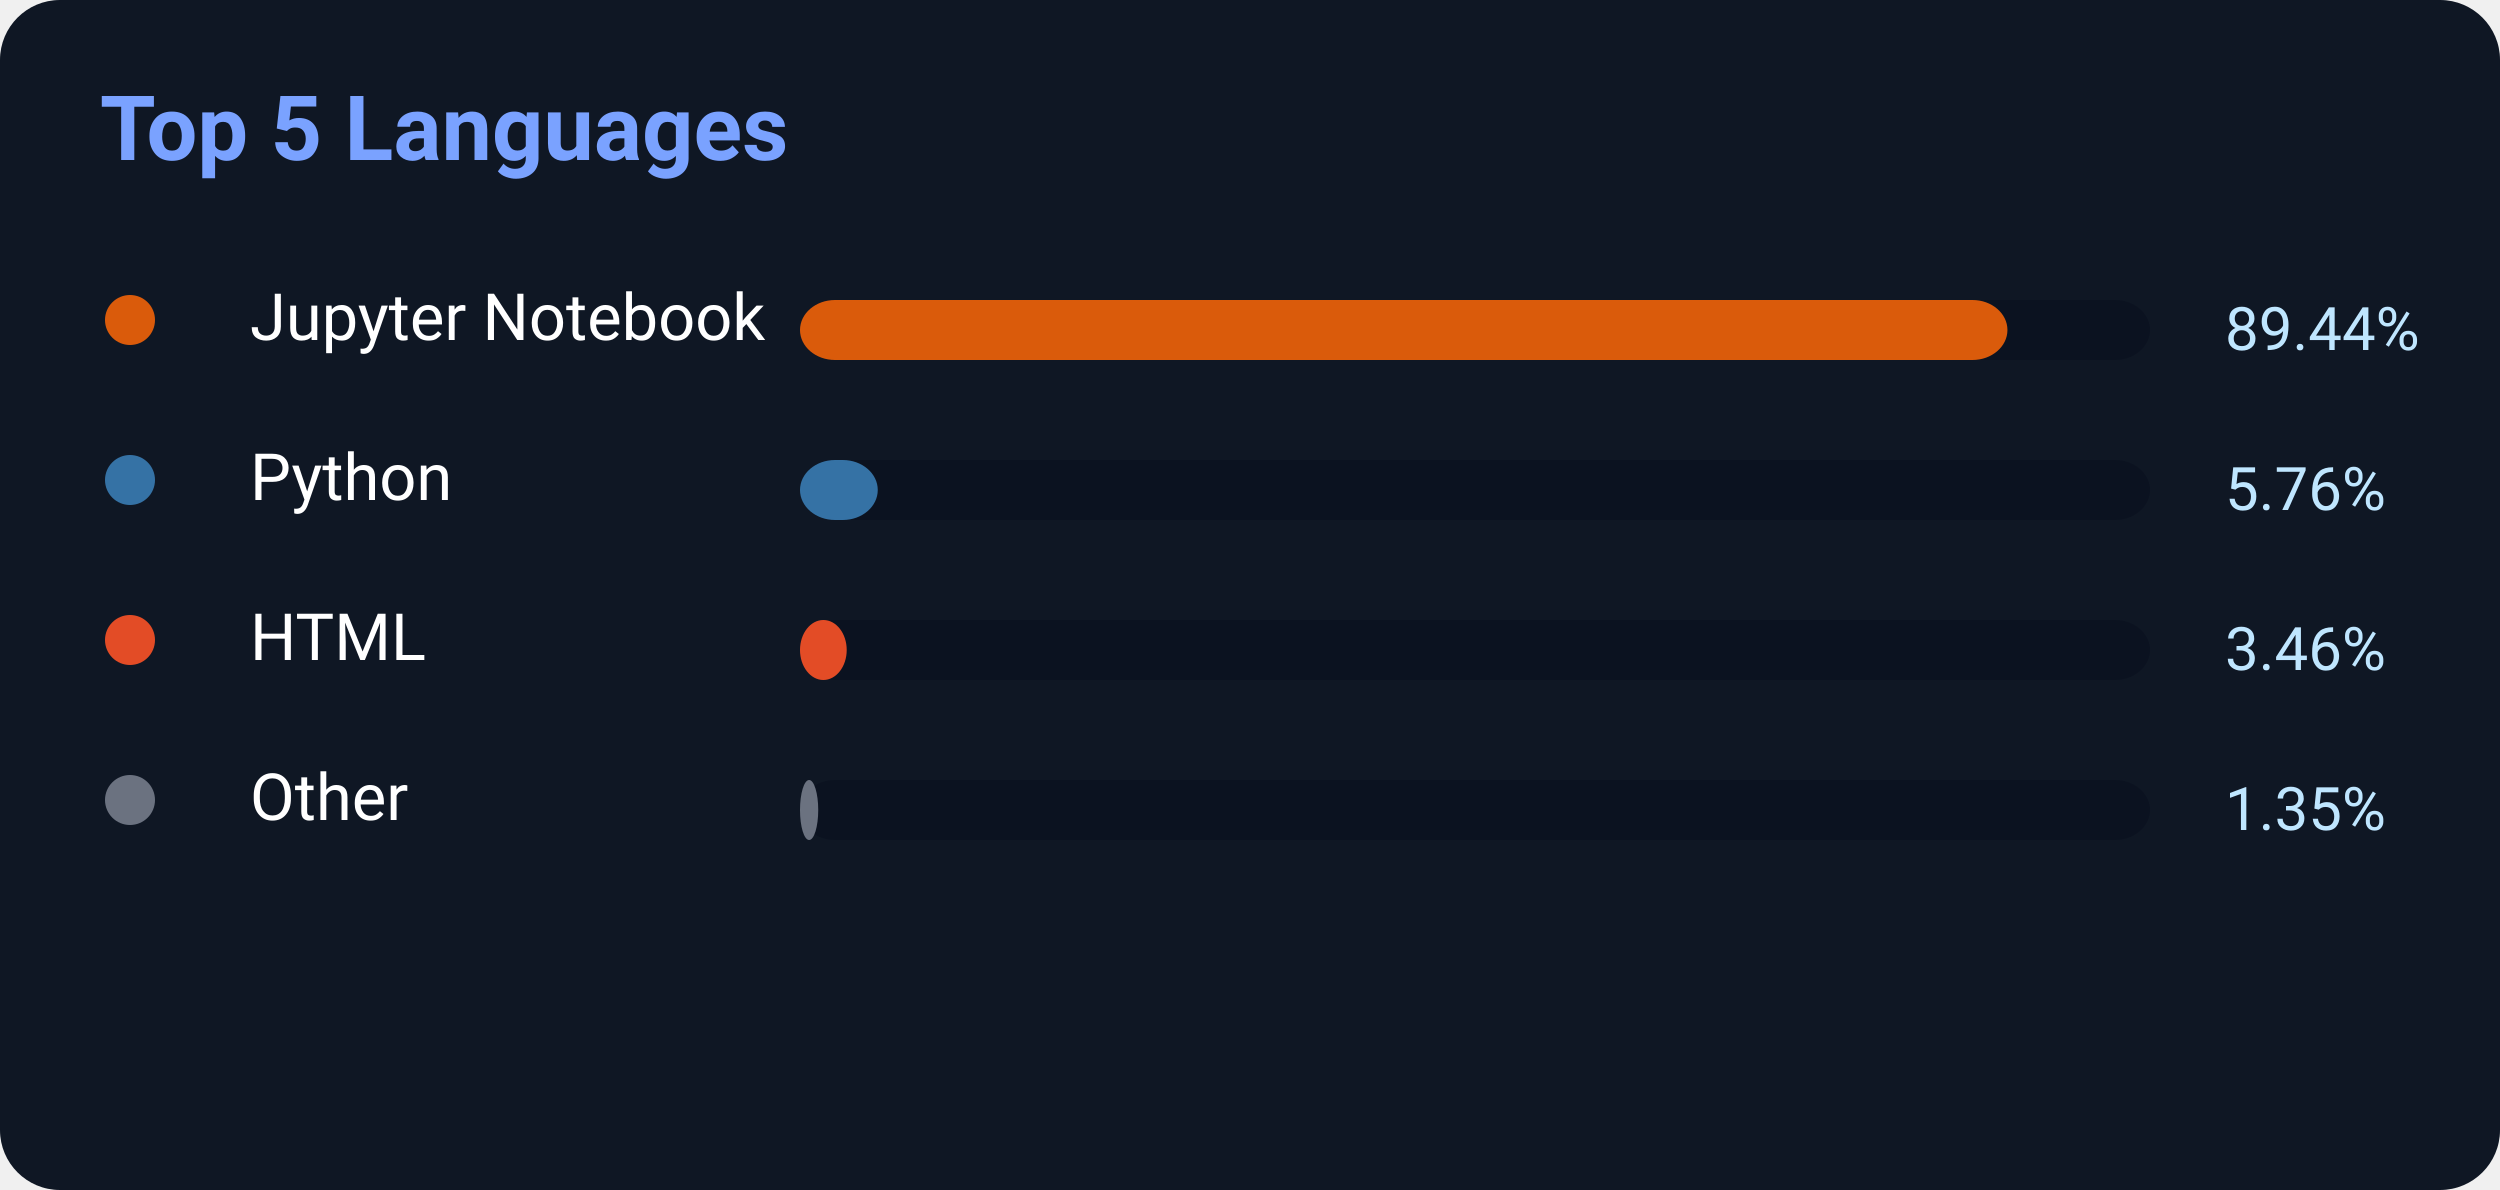
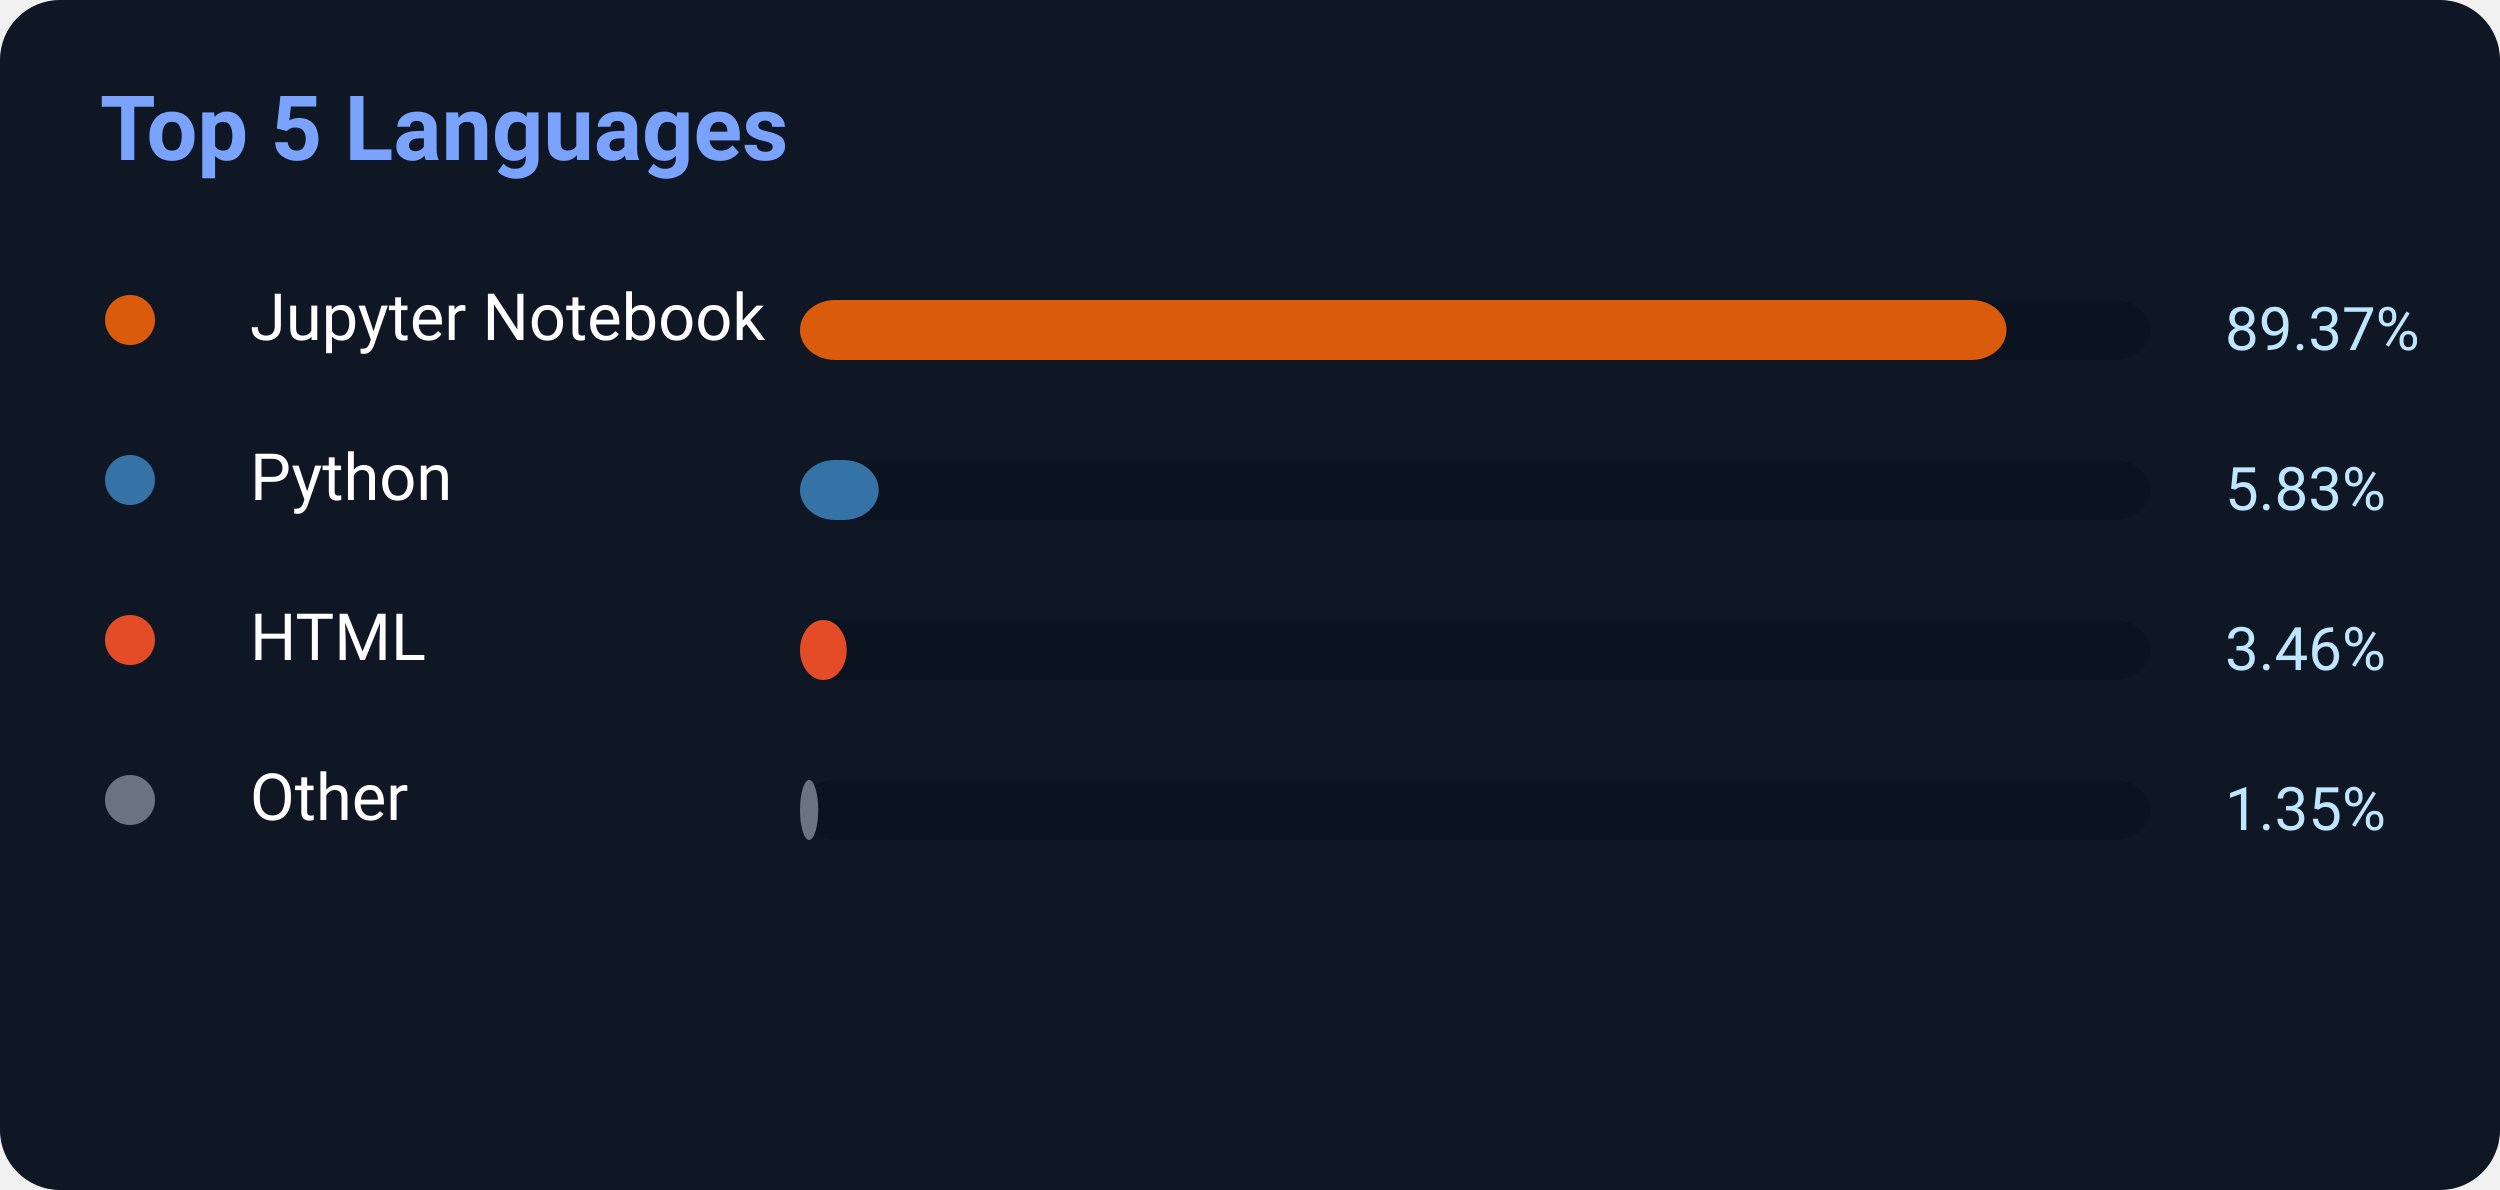
<svg xmlns="http://www.w3.org/2000/svg" width="500" height="238">
  <rect width="500" height="238" rx="12" fill="#0f1724" />
  <text x="20" y="32" fill="#7aa2ff" font-size="18" font-weight="700" font-family="Segoe UI,Roboto,Helvetica,Arial">
    Top 5 Languages
</text>
  <circle cx="26" cy="64" r="5" fill="#DA5B0B" />
  <text x="50" y="68" fill="white" font-size="13" font-family="Segoe UI,Roboto,Helvetica,Arial">Jupyter Notebook</text>
  <rect x="160" y="60" width="270" height="12" rx="7" fill="#0b1220" />
-   <rect x="160" y="60" width="241.488" height="12" rx="7" fill="#DA5B0B" />
-   <text x="445" y="70" fill="#bfe6ff" font-size="12" font-family="Segoe UI,Roboto,Helvetica,Arial">89.44%</text>
+   <rect x="160" y="60" width="241.299" height="12" rx="7" fill="#DA5B0B" />
+   <text x="445" y="70" fill="#bfe6ff" font-size="12" font-family="Segoe UI,Roboto,Helvetica,Arial">89.37%</text>
  <circle cx="26" cy="96" r="5" fill="#3572A5" />
  <text x="50" y="100" fill="white" font-size="13" font-family="Segoe UI,Roboto,Helvetica,Arial">Python</text>
  <rect x="160" y="92" width="270" height="12" rx="7" fill="#0b1220" />
-   <rect x="160" y="92" width="15.552" height="12" rx="7" fill="#3572A5" />
-   <text x="445" y="102" fill="#bfe6ff" font-size="12" font-family="Segoe UI,Roboto,Helvetica,Arial">5.76%</text>
+   <rect x="160" y="92" width="15.741" height="12" rx="7" fill="#3572A5" />
+   <text x="445" y="102" fill="#bfe6ff" font-size="12" font-family="Segoe UI,Roboto,Helvetica,Arial">5.83%</text>
  <circle cx="26" cy="128" r="5" fill="#E34C26" />
  <text x="50" y="132" fill="white" font-size="13" font-family="Segoe UI,Roboto,Helvetica,Arial">HTML</text>
  <rect x="160" y="124" width="270" height="12" rx="7" fill="#0b1220" />
  <rect x="160" y="124" width="9.342" height="12" rx="7" fill="#E34C26" />
  <text x="445" y="134" fill="#bfe6ff" font-size="12" font-family="Segoe UI,Roboto,Helvetica,Arial">3.46%</text>
  <circle cx="26" cy="160" r="5" fill="#6b7280" />
  <text x="50" y="164" fill="white" font-size="13" font-family="Segoe UI,Roboto,Helvetica,Arial">Other</text>
  <rect x="160" y="156" width="270" height="12" rx="7" fill="#0b1220" />
  <rect x="160" y="156" width="3.645" height="12" rx="7" fill="#6b7280" />
  <text x="445" y="166" fill="#bfe6ff" font-size="12" font-family="Segoe UI,Roboto,Helvetica,Arial">1.35%</text>
</svg>
